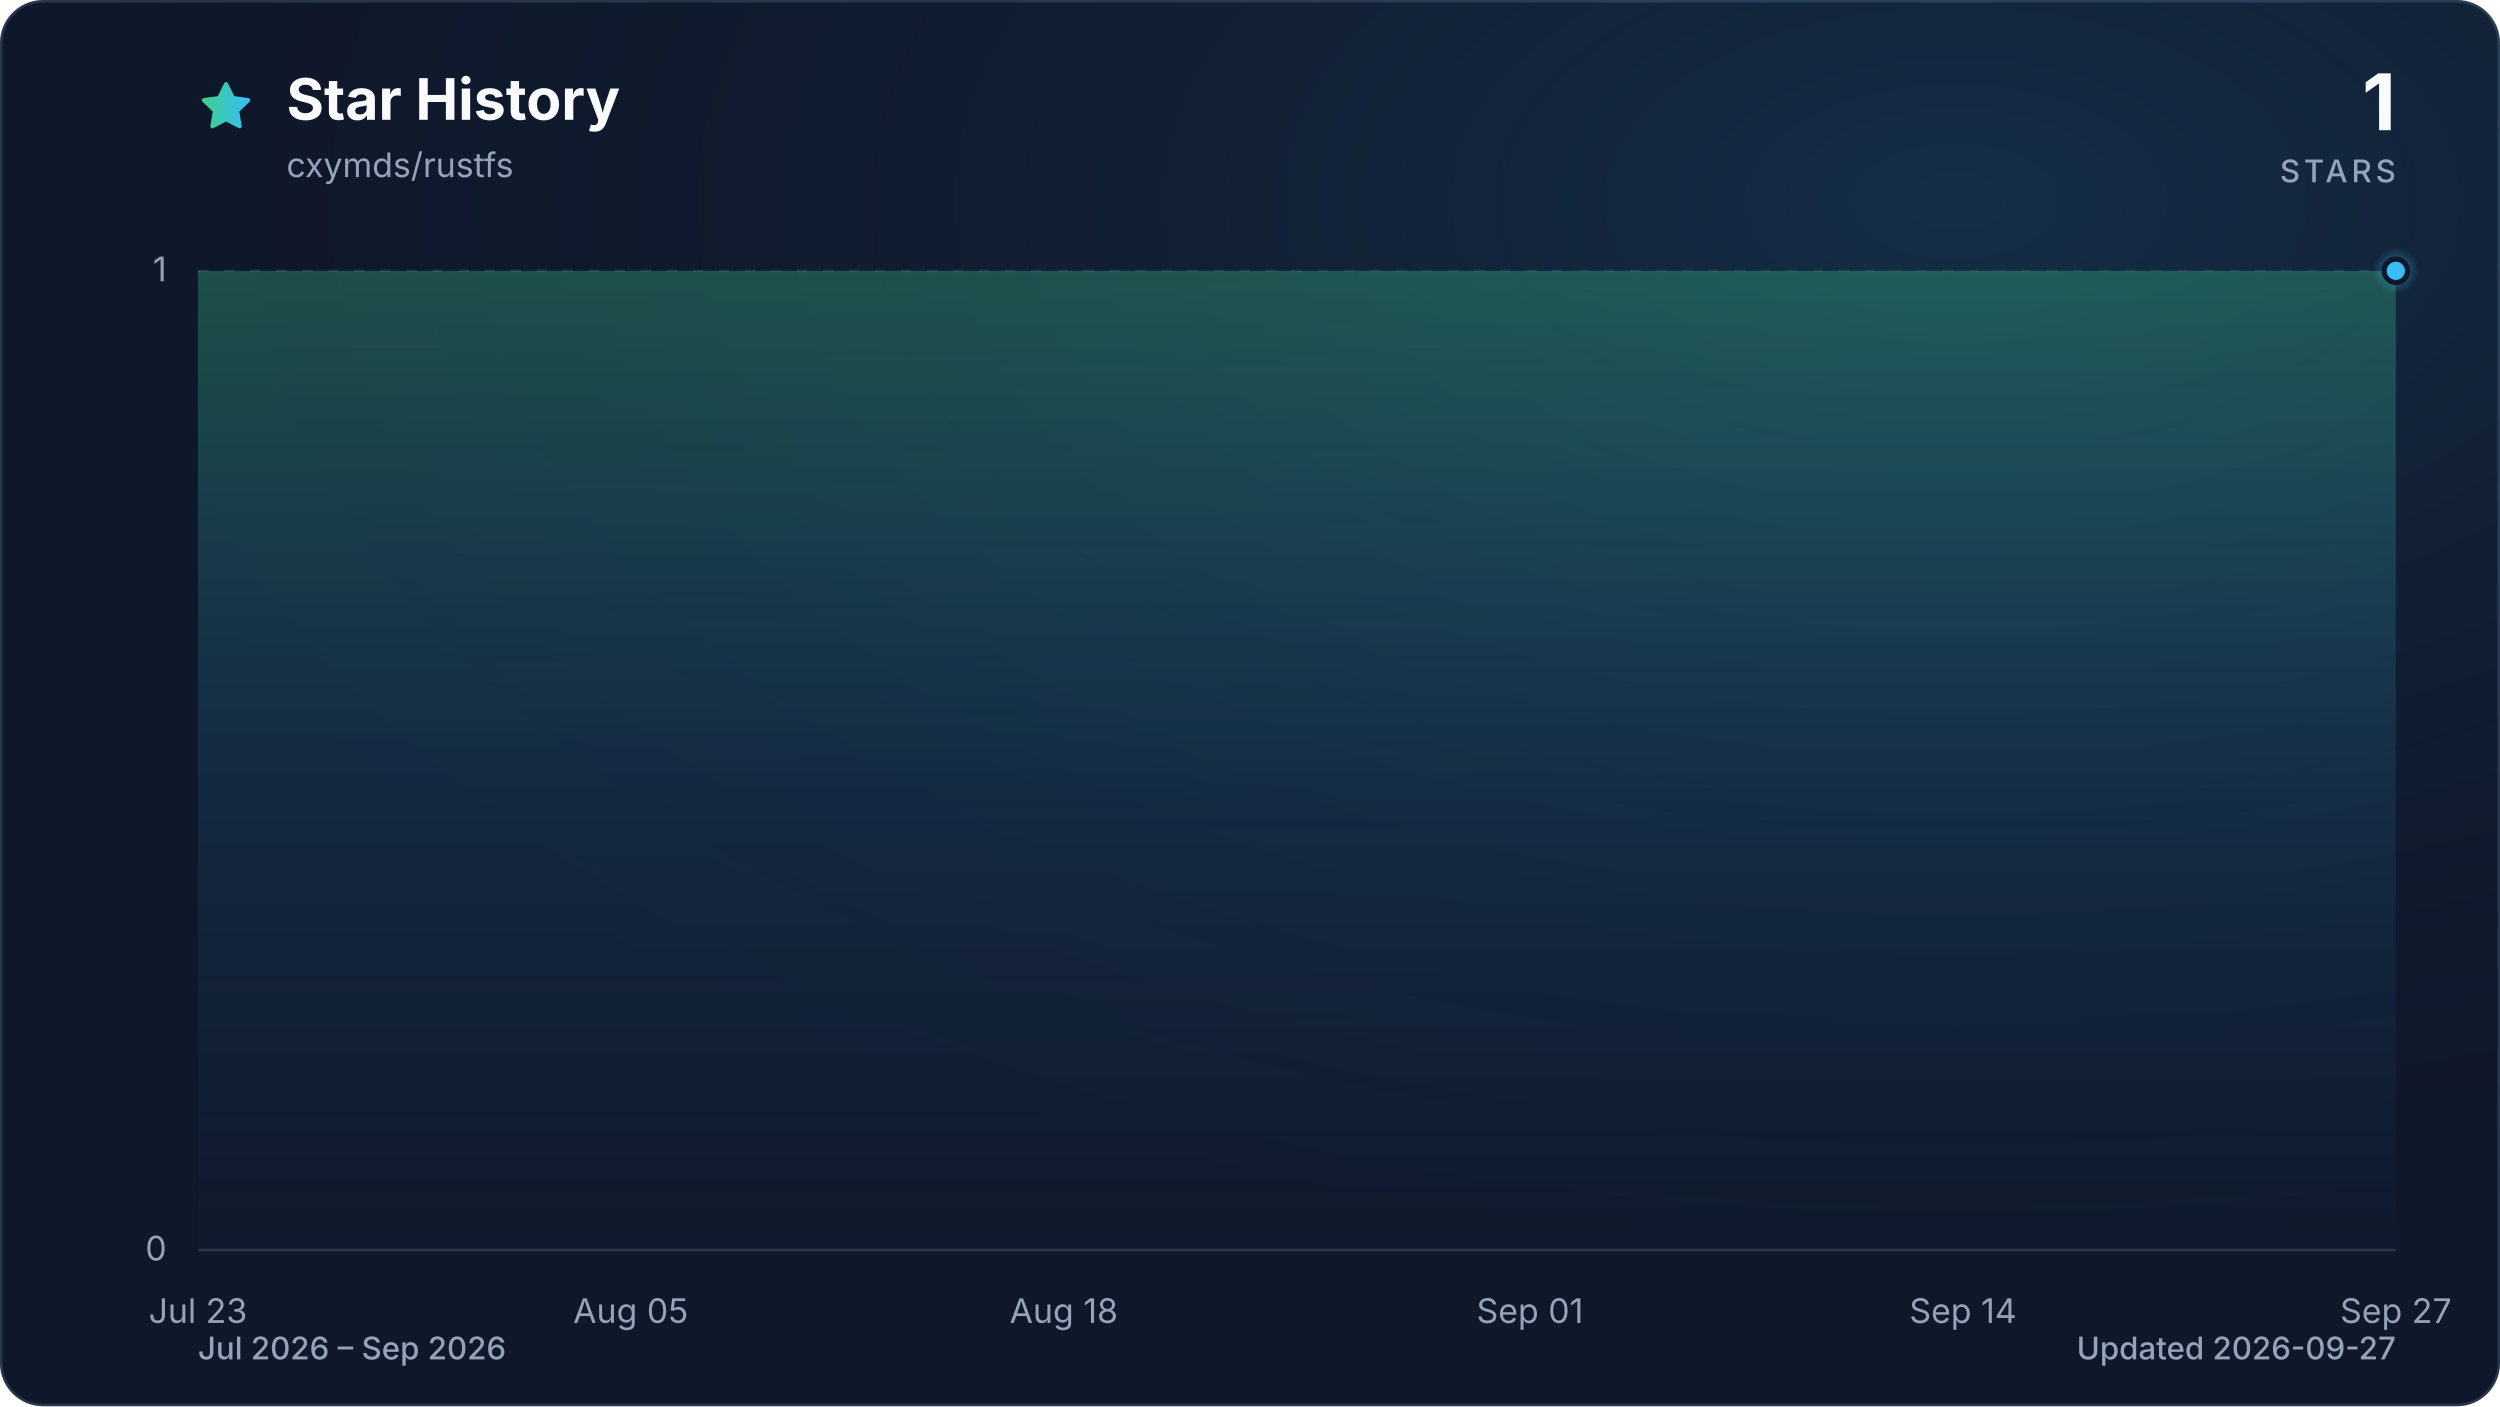
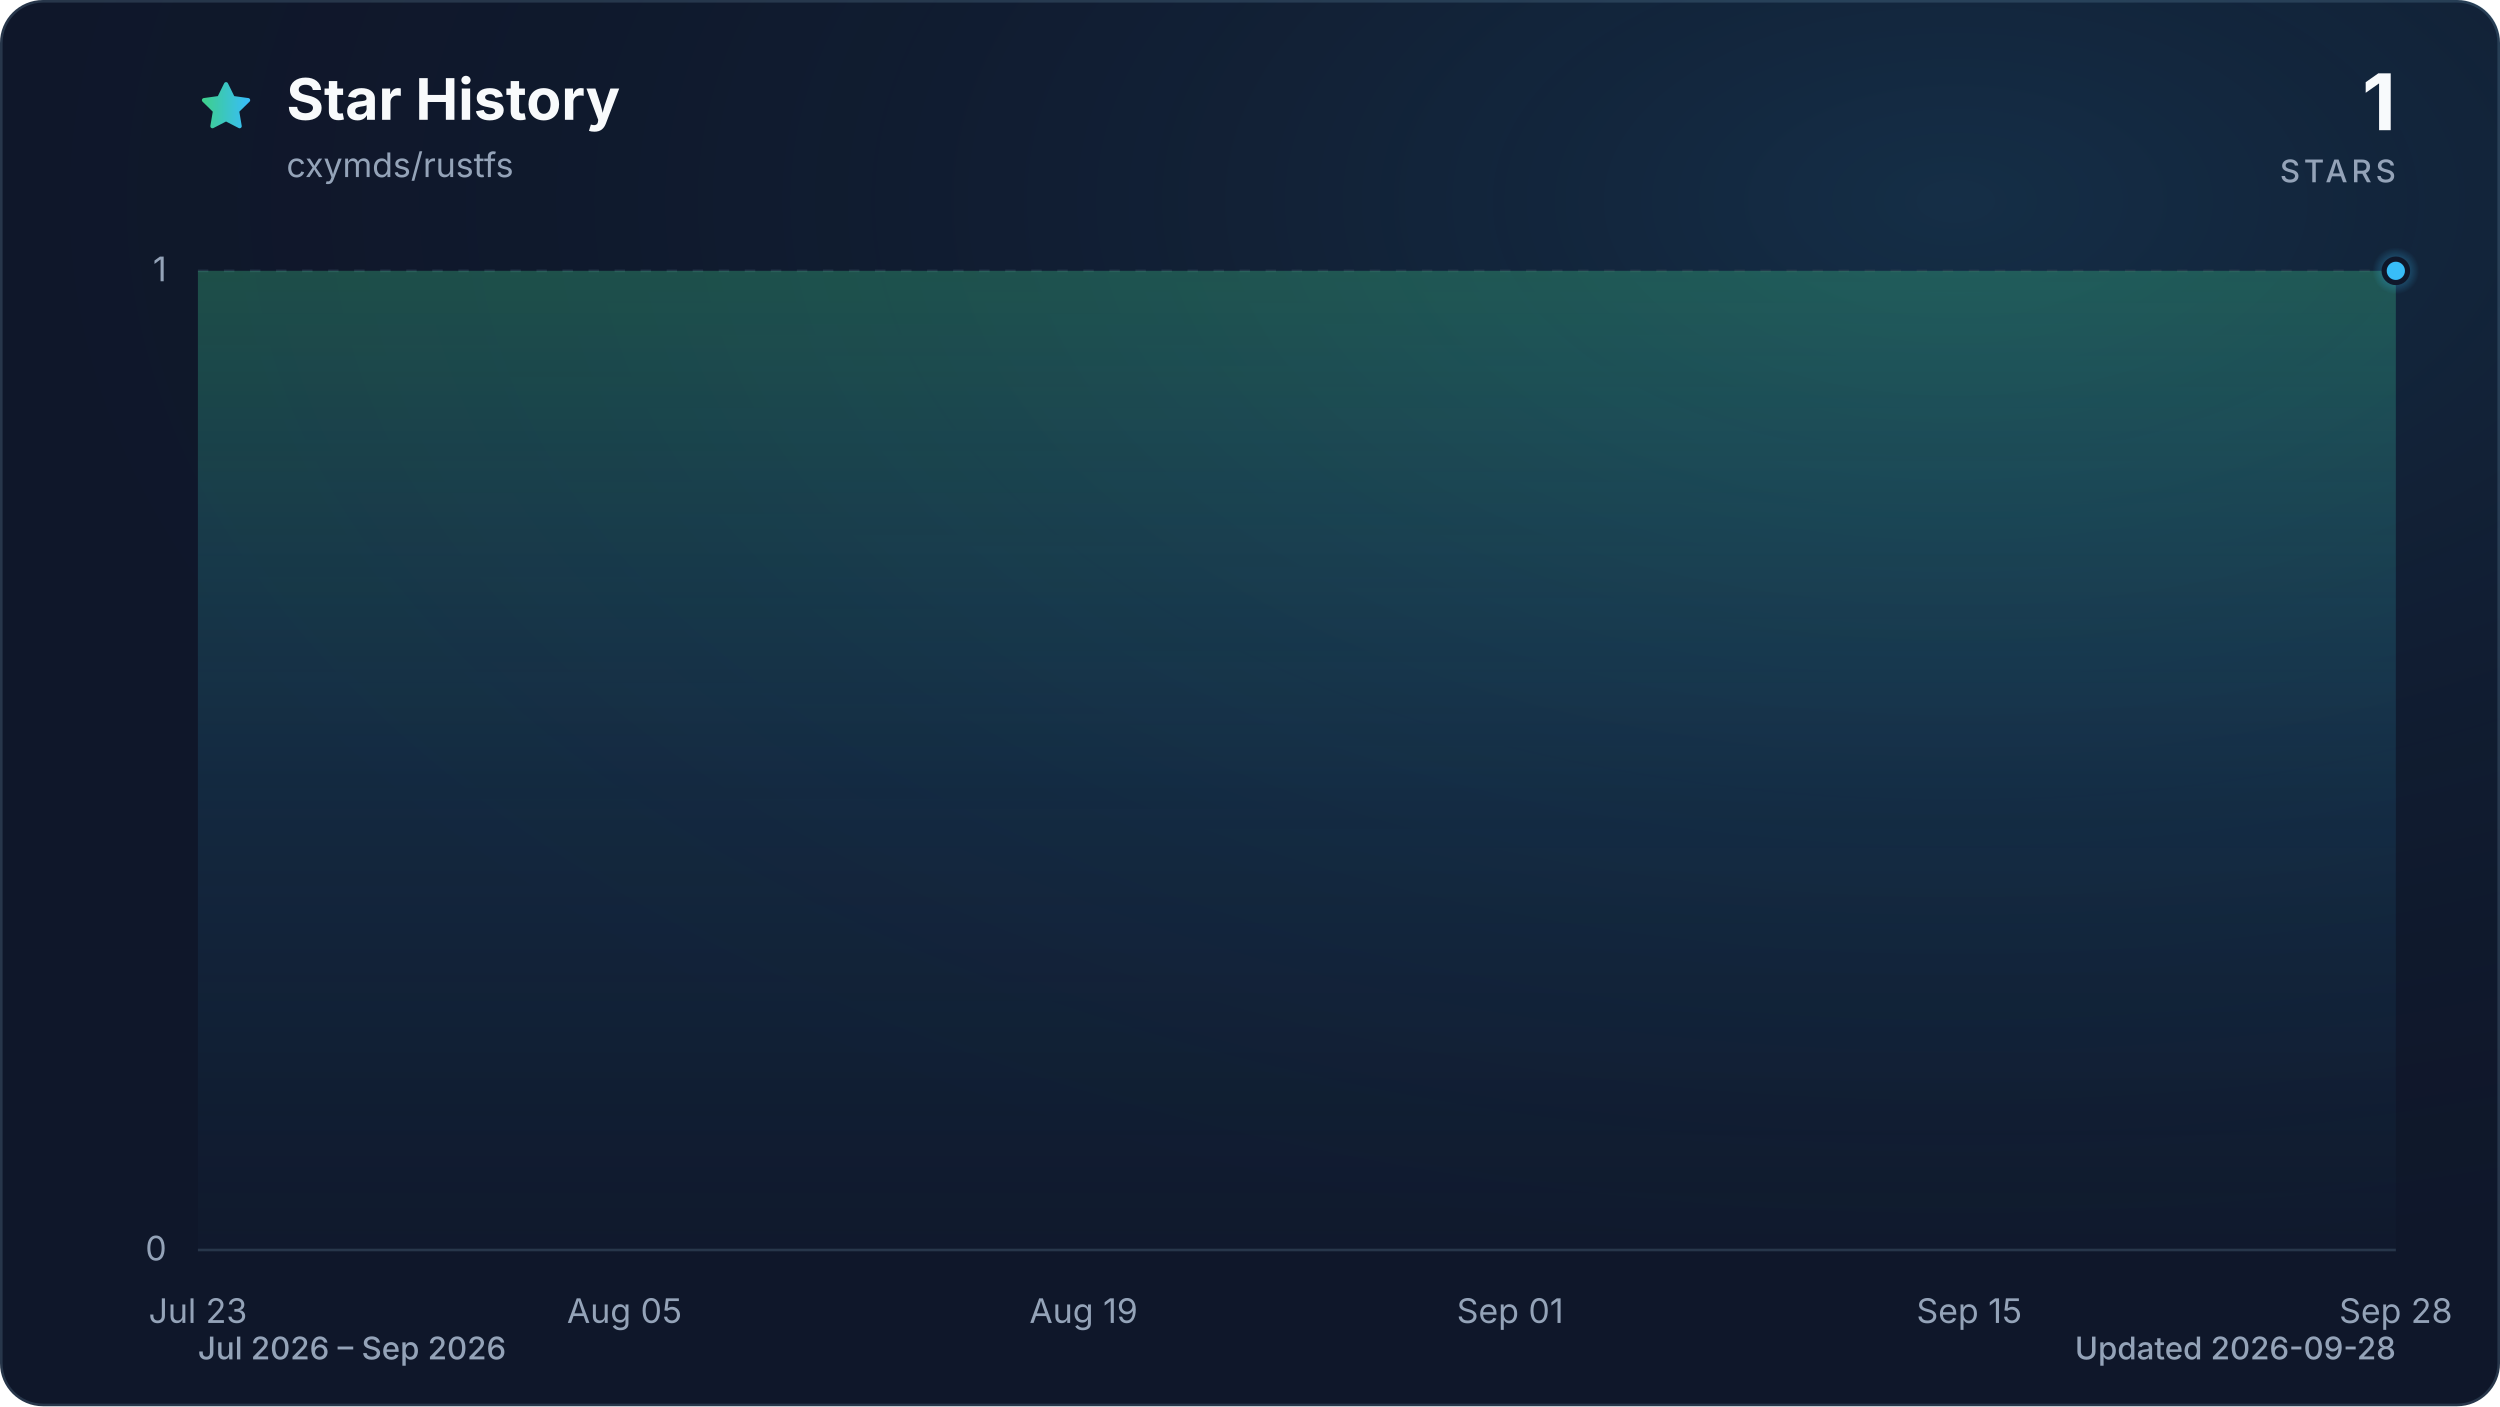
<svg xmlns="http://www.w3.org/2000/svg" viewBox="0 0 960 540" role="img" aria-labelledby="title description" data-style="gradient" data-variant="glow" data-animated="true">
  <defs>
    <linearGradient id="trend" x1="0" y1="0" x2="1" y2="0">
      <stop offset="0%" stop-color="#3ecf8e" />
      <stop offset="100%" stop-color="#38bdf8" />
    </linearGradient>
    <linearGradient id="area" x1="0" y1="0" x2="0" y2="1">
      <stop offset="0%" stop-color="#3ecf8e" stop-opacity="0.30" />
      <stop offset="55%" stop-color="#38bdf8" stop-opacity="0.10" />
      <stop offset="100%" stop-color="#38bdf8" stop-opacity="0.01" />
    </linearGradient>
    <radialGradient id="marker-halo" cx="50%" cy="50%" r="50%">
      <stop offset="0%" stop-color="#38bdf8" stop-opacity="0.55" />
      <stop offset="100%" stop-color="#38bdf8" stop-opacity="0" />
    </radialGradient>
    <radialGradient id="surface-glow" cx="78%" cy="14%" r="80%">
      <stop offset="0%" stop-color="#38bdf8" stop-opacity="0.14" />
      <stop offset="100%" stop-color="#0f172a" stop-opacity="0" />
    </radialGradient>
    <filter id="trend-glow" x="-20%" y="-20%" width="140%" height="140%">
      <feGaussianBlur stdDeviation="7" />
    </filter>
  </defs>
  <style>
.trend-enter{transform-box:fill-box;transform-origin:center;animation:trend-enter 520ms cubic-bezier(0.16,1,0.3,1)}
.marker-enter{transform-box:fill-box;transform-origin:center;animation:marker-enter 320ms cubic-bezier(0.16,1,0.3,1) 200ms both}
.marker-pulse{transform-box:fill-box;transform-origin:center;animation:marker-pulse 2.6s ease-out infinite}
@keyframes trend-enter{from{opacity:.35;transform:translateY(10px)}to{opacity:1;transform:translateY(0)}}
@keyframes marker-enter{from{opacity:0;transform:scale(.4)}to{opacity:1;transform:scale(1)}}
@keyframes marker-pulse{0%{opacity:.5;transform:scale(.7)}70%,100%{opacity:0;transform:scale(2.1)}}
@media (prefers-reduced-motion:reduce){.trend-enter,.marker-enter,.marker-pulse{animation:none!important}}
@media (prefers-reduced-motion:reduce){.marker-pulse{opacity:0}}
</style>
  <rect x="0.5" y="0.5" width="959" height="539" fill="#0f172a" stroke="#27364a" stroke-width="1" rx="16" />
  <rect width="960" height="540" fill="url(#surface-glow)" rx="16" />
  <path d="M12 2.6l2.9 5.9 6.5.9-4.7 4.6 1.1 6.5-5.8-3-5.8 3 1.1-6.5-4.7-4.6 6.5-.9L12 2.6Z" transform="translate(76 30) scale(.9)" fill="url(#trend)" stroke="url(#trend)" stroke-width="1.8" stroke-linejoin="round" aria-hidden="true" />
  <text x="110" y="46" fill="#f8fafc" font-family="ui-sans-serif, system-ui, -apple-system, BlinkMacSystemFont, 'Segoe UI', sans-serif" font-size="22" font-weight="700">Star History</text>
  <text x="110" y="68" fill="#94a3b8" font-family="ui-sans-serif, system-ui, -apple-system, BlinkMacSystemFont, 'Segoe UI', sans-serif" font-size="13">cxymds/rustfs</text>
  <text x="920" y="50" fill="#f8fafc" font-family="ui-sans-serif, system-ui, -apple-system, BlinkMacSystemFont, 'Segoe UI', sans-serif" font-size="30" font-weight="700" text-anchor="end">1</text>
  <text x="920" y="70" fill="#94a3b8" font-family="ui-sans-serif, system-ui, -apple-system, BlinkMacSystemFont, 'Segoe UI', sans-serif" font-size="12" font-weight="500" letter-spacing="1.5" text-anchor="end">STARS</text>
  <line x1="76" y1="480.0" x2="920" y2="480.0" stroke="#27364a" stroke-width="1" stroke-dasharray="0" opacity="1" />
  <text x="64" y="484.0" fill="#94a3b8" font-family="ui-sans-serif, system-ui, -apple-system, BlinkMacSystemFont, 'Segoe UI', sans-serif" font-size="13" text-anchor="end">0</text>
  <line x1="76" y1="104.0" x2="920" y2="104.0" stroke="#27364a" stroke-width="1" stroke-dasharray="4 6" opacity="0.7" />
  <text x="64" y="108.0" fill="#94a3b8" font-family="ui-sans-serif, system-ui, -apple-system, BlinkMacSystemFont, 'Segoe UI', sans-serif" font-size="13" text-anchor="end">1</text>
  <text x="76.0" y="508" fill="#94a3b8" font-family="ui-sans-serif, system-ui, -apple-system, BlinkMacSystemFont, 'Segoe UI', sans-serif" font-size="13" text-anchor="middle">Jul 23</text>
-   <text x="242.2" y="508" fill="#94a3b8" font-family="ui-sans-serif, system-ui, -apple-system, BlinkMacSystemFont, 'Segoe UI', sans-serif" font-size="13" text-anchor="middle">Aug 05</text>
-   <text x="408.5" y="508" fill="#94a3b8" font-family="ui-sans-serif, system-ui, -apple-system, BlinkMacSystemFont, 'Segoe UI', sans-serif" font-size="13" text-anchor="middle">Aug 18</text>
-   <text x="587.5" y="508" fill="#94a3b8" font-family="ui-sans-serif, system-ui, -apple-system, BlinkMacSystemFont, 'Segoe UI', sans-serif" font-size="13" text-anchor="middle">Sep 01</text>
-   <text x="753.8" y="508" fill="#94a3b8" font-family="ui-sans-serif, system-ui, -apple-system, BlinkMacSystemFont, 'Segoe UI', sans-serif" font-size="13" text-anchor="middle">Sep 14</text>
-   <text x="920.0" y="508" fill="#94a3b8" font-family="ui-sans-serif, system-ui, -apple-system, BlinkMacSystemFont, 'Segoe UI', sans-serif" font-size="13" text-anchor="middle">Sep 27</text>
+   <text x="239.8" y="508" fill="#94a3b8" font-family="ui-sans-serif, system-ui, -apple-system, BlinkMacSystemFont, 'Segoe UI', sans-serif" font-size="13" text-anchor="middle">Aug 05</text>
+   <text x="416.1" y="508" fill="#94a3b8" font-family="ui-sans-serif, system-ui, -apple-system, BlinkMacSystemFont, 'Segoe UI', sans-serif" font-size="13" text-anchor="middle">Aug 19</text>
+   <text x="579.9" y="508" fill="#94a3b8" font-family="ui-sans-serif, system-ui, -apple-system, BlinkMacSystemFont, 'Segoe UI', sans-serif" font-size="13" text-anchor="middle">Sep 01</text>
+   <text x="756.2" y="508" fill="#94a3b8" font-family="ui-sans-serif, system-ui, -apple-system, BlinkMacSystemFont, 'Segoe UI', sans-serif" font-size="13" text-anchor="middle">Sep 15</text>
+   <text x="920.0" y="508" fill="#94a3b8" font-family="ui-sans-serif, system-ui, -apple-system, BlinkMacSystemFont, 'Segoe UI', sans-serif" font-size="13" text-anchor="middle">Sep 28</text>
  <g class="trend-enter">
-     <path d="M 76.0 104.0 C 80.3 104.0, 84.5 104.0, 88.8 104.0 C 93.1 104.0, 97.3 104.0, 101.6 104.0 C 105.8 104.0, 110.1 104.0, 114.4 104.0 C 118.6 104.0, 122.9 104.0, 127.2 104.0 C 131.4 104.0, 135.7 104.0, 139.9 104.0 C 144.2 104.0, 148.5 104.0, 152.7 104.0 C 157.0 104.0, 161.3 104.0, 165.5 104.0 C 169.8 104.0, 174.0 104.0, 178.3 104.0 C 182.6 104.0, 186.8 104.0, 191.1 104.0 C 195.4 104.0, 199.6 104.0, 203.9 104.0 C 208.1 104.0, 212.4 104.0, 216.7 104.0 C 220.9 104.0, 225.2 104.0, 229.5 104.0 C 233.7 104.0, 238.0 104.0, 242.2 104.0 C 246.5 104.0, 250.8 104.0, 255.0 104.0 C 259.3 104.0, 263.6 104.0, 267.8 104.0 C 272.1 104.0, 276.3 104.0, 280.6 104.0 C 284.9 104.0, 289.1 104.0, 293.4 104.0 C 297.7 104.0, 301.9 104.0, 306.2 104.0 C 310.4 104.0, 314.7 104.0, 319.0 104.0 C 323.2 104.0, 327.5 104.0, 331.8 104.0 C 336.0 104.0, 340.3 104.0, 344.5 104.0 C 348.8 104.0, 353.1 104.0, 357.3 104.0 C 361.6 104.0, 365.9 104.0, 370.1 104.0 C 374.4 104.0, 378.6 104.0, 382.9 104.0 C 387.2 104.0, 391.4 104.0, 395.7 104.0 C 400.0 104.0, 404.2 104.0, 408.5 104.0 C 412.7 104.0, 417.0 104.0, 421.3 104.0 C 425.5 104.0, 429.8 104.0, 434.1 104.0 C 438.3 104.0, 442.6 104.0, 446.8 104.0 C 451.1 104.0, 455.4 104.0, 459.6 104.0 C 463.9 104.0, 468.2 104.0, 472.4 104.0 C 476.7 104.0, 480.9 104.0, 485.2 104.0 C 489.5 104.0, 493.7 104.0, 498.0 104.0 C 502.3 104.0, 506.5 104.0, 510.8 104.0 C 515.1 104.0, 519.3 104.0, 523.6 104.0 C 527.8 104.0, 532.1 104.0, 536.4 104.0 C 540.6 104.0, 544.9 104.0, 549.2 104.0 C 553.4 104.0, 557.7 104.0, 561.9 104.0 C 566.2 104.0, 570.5 104.0, 574.7 104.0 C 579.0 104.0, 583.3 104.0, 587.5 104.0 C 591.8 104.0, 596.0 104.0, 600.3 104.0 C 604.6 104.0, 608.8 104.0, 613.1 104.0 C 617.4 104.0, 621.6 104.0, 625.9 104.0 C 630.1 104.0, 634.4 104.0, 638.7 104.0 C 642.9 104.0, 647.2 104.0, 651.5 104.0 C 655.7 104.0, 660.0 104.0, 664.2 104.0 C 668.5 104.0, 672.8 104.0, 677.0 104.0 C 681.3 104.0, 685.6 104.0, 689.8 104.0 C 694.1 104.0, 698.3 104.0, 702.6 104.0 C 706.9 104.0, 711.1 104.0, 715.4 104.0 C 719.7 104.0, 723.9 104.0, 728.2 104.0 C 732.4 104.0, 736.7 104.0, 741.0 104.0 C 745.2 104.0, 749.5 104.0, 753.8 104.0 C 758.0 104.0, 762.3 104.0, 766.5 104.0 C 770.8 104.0, 775.1 104.0, 779.3 104.0 C 783.6 104.0, 787.9 104.0, 792.1 104.0 C 796.4 104.0, 800.6 104.0, 804.9 104.0 C 809.2 104.0, 813.4 104.0, 817.7 104.0 C 822.0 104.0, 826.2 104.0, 830.5 104.0 C 834.7 104.0, 839.0 104.0, 843.3 104.0 C 847.5 104.0, 851.8 104.0, 856.1 104.0 C 860.3 104.0, 864.6 104.0, 868.8 104.0 C 873.1 104.0, 877.4 104.0, 881.6 104.0 C 885.9 104.0, 890.2 104.0, 894.4 104.0 C 898.7 104.0, 902.9 104.0, 907.2 104.0 C 911.5 104.0, 915.7 104.0, 920.0 104.0 L 920.0 480.0 L 76.0 480.0 Z" fill="url(#area)" />
-     <path d="M 76.0 104.0 C 80.3 104.0, 84.5 104.0, 88.8 104.0 C 93.1 104.0, 97.3 104.0, 101.6 104.0 C 105.8 104.0, 110.1 104.0, 114.4 104.0 C 118.6 104.0, 122.9 104.0, 127.2 104.0 C 131.4 104.0, 135.7 104.0, 139.9 104.0 C 144.2 104.0, 148.5 104.0, 152.7 104.0 C 157.0 104.0, 161.3 104.0, 165.5 104.0 C 169.8 104.0, 174.0 104.0, 178.3 104.0 C 182.6 104.0, 186.8 104.0, 191.1 104.0 C 195.4 104.0, 199.6 104.0, 203.9 104.0 C 208.1 104.0, 212.4 104.0, 216.7 104.0 C 220.9 104.0, 225.2 104.0, 229.5 104.0 C 233.7 104.0, 238.0 104.0, 242.2 104.0 C 246.5 104.0, 250.8 104.0, 255.0 104.0 C 259.3 104.0, 263.6 104.0, 267.8 104.0 C 272.1 104.0, 276.3 104.0, 280.6 104.0 C 284.9 104.0, 289.1 104.0, 293.4 104.0 C 297.7 104.0, 301.9 104.0, 306.2 104.0 C 310.4 104.0, 314.7 104.0, 319.0 104.0 C 323.2 104.0, 327.5 104.0, 331.8 104.0 C 336.0 104.0, 340.3 104.0, 344.5 104.0 C 348.8 104.0, 353.1 104.0, 357.3 104.0 C 361.6 104.0, 365.9 104.0, 370.1 104.0 C 374.4 104.0, 378.6 104.0, 382.9 104.0 C 387.2 104.0, 391.4 104.0, 395.7 104.0 C 400.0 104.0, 404.2 104.0, 408.5 104.0 C 412.7 104.0, 417.0 104.0, 421.3 104.0 C 425.5 104.0, 429.8 104.0, 434.1 104.0 C 438.3 104.0, 442.6 104.0, 446.8 104.0 C 451.1 104.0, 455.4 104.0, 459.6 104.0 C 463.9 104.0, 468.2 104.0, 472.4 104.0 C 476.7 104.0, 480.9 104.0, 485.2 104.0 C 489.5 104.0, 493.7 104.0, 498.0 104.0 C 502.3 104.0, 506.5 104.0, 510.8 104.0 C 515.1 104.0, 519.3 104.0, 523.6 104.0 C 527.8 104.0, 532.1 104.0, 536.4 104.0 C 540.6 104.0, 544.9 104.0, 549.2 104.0 C 553.4 104.0, 557.7 104.0, 561.9 104.0 C 566.2 104.0, 570.5 104.0, 574.7 104.0 C 579.0 104.0, 583.3 104.0, 587.5 104.0 C 591.8 104.0, 596.0 104.0, 600.3 104.0 C 604.6 104.0, 608.8 104.0, 613.1 104.0 C 617.4 104.0, 621.6 104.0, 625.9 104.0 C 630.1 104.0, 634.4 104.0, 638.7 104.0 C 642.9 104.0, 647.2 104.0, 651.5 104.0 C 655.7 104.0, 660.0 104.0, 664.2 104.0 C 668.5 104.0, 672.8 104.0, 677.0 104.0 C 681.3 104.0, 685.6 104.0, 689.8 104.0 C 694.1 104.0, 698.3 104.0, 702.6 104.0 C 706.9 104.0, 711.1 104.0, 715.4 104.0 C 719.7 104.0, 723.9 104.0, 728.2 104.0 C 732.4 104.0, 736.7 104.0, 741.0 104.0 C 745.2 104.0, 749.5 104.0, 753.8 104.0 C 758.0 104.0, 762.3 104.0, 766.5 104.0 C 770.8 104.0, 775.1 104.0, 779.3 104.0 C 783.6 104.0, 787.9 104.0, 792.1 104.0 C 796.4 104.0, 800.6 104.0, 804.9 104.0 C 809.2 104.0, 813.4 104.0, 817.7 104.0 C 822.0 104.0, 826.2 104.0, 830.5 104.0 C 834.7 104.0, 839.0 104.0, 843.3 104.0 C 847.5 104.0, 851.8 104.0, 856.1 104.0 C 860.3 104.0, 864.6 104.0, 868.8 104.0 C 873.1 104.0, 877.4 104.0, 881.6 104.0 C 885.9 104.0, 890.2 104.0, 894.4 104.0 C 898.7 104.0, 902.9 104.0, 907.2 104.0 C 911.5 104.0, 915.7 104.0, 920.0 104.0" fill="none" stroke="url(#trend)" stroke-width="12" stroke-linecap="round" stroke-linejoin="round" opacity="0.16" filter="url(#trend-glow)" />
-     <path d="M 76.0 104.0 C 80.3 104.0, 84.5 104.0, 88.8 104.0 C 93.1 104.0, 97.3 104.0, 101.6 104.0 C 105.8 104.0, 110.1 104.0, 114.4 104.0 C 118.6 104.0, 122.9 104.0, 127.2 104.0 C 131.4 104.0, 135.7 104.0, 139.9 104.0 C 144.2 104.0, 148.5 104.0, 152.7 104.0 C 157.0 104.0, 161.3 104.0, 165.5 104.0 C 169.8 104.0, 174.0 104.0, 178.3 104.0 C 182.6 104.0, 186.8 104.0, 191.1 104.0 C 195.4 104.0, 199.6 104.0, 203.9 104.0 C 208.1 104.0, 212.4 104.0, 216.7 104.0 C 220.9 104.0, 225.2 104.0, 229.5 104.0 C 233.7 104.0, 238.0 104.0, 242.2 104.0 C 246.5 104.0, 250.8 104.0, 255.0 104.0 C 259.3 104.0, 263.6 104.0, 267.8 104.0 C 272.1 104.0, 276.3 104.0, 280.6 104.0 C 284.9 104.0, 289.1 104.0, 293.4 104.0 C 297.7 104.0, 301.9 104.0, 306.2 104.0 C 310.4 104.0, 314.7 104.0, 319.0 104.0 C 323.2 104.0, 327.5 104.0, 331.8 104.0 C 336.0 104.0, 340.3 104.0, 344.5 104.0 C 348.8 104.0, 353.1 104.0, 357.3 104.0 C 361.6 104.0, 365.9 104.0, 370.1 104.0 C 374.4 104.0, 378.6 104.0, 382.9 104.0 C 387.2 104.0, 391.4 104.0, 395.7 104.0 C 400.0 104.0, 404.2 104.0, 408.5 104.0 C 412.7 104.0, 417.0 104.0, 421.3 104.0 C 425.5 104.0, 429.8 104.0, 434.1 104.0 C 438.3 104.0, 442.6 104.0, 446.8 104.0 C 451.1 104.0, 455.4 104.0, 459.6 104.0 C 463.9 104.0, 468.2 104.0, 472.4 104.0 C 476.7 104.0, 480.9 104.0, 485.2 104.0 C 489.5 104.0, 493.7 104.0, 498.0 104.0 C 502.3 104.0, 506.5 104.0, 510.8 104.0 C 515.1 104.0, 519.3 104.0, 523.6 104.0 C 527.8 104.0, 532.1 104.0, 536.4 104.0 C 540.6 104.0, 544.9 104.0, 549.2 104.0 C 553.4 104.0, 557.7 104.0, 561.9 104.0 C 566.2 104.0, 570.5 104.0, 574.7 104.0 C 579.0 104.0, 583.3 104.0, 587.5 104.0 C 591.8 104.0, 596.0 104.0, 600.3 104.0 C 604.6 104.0, 608.8 104.0, 613.1 104.0 C 617.4 104.0, 621.6 104.0, 625.9 104.0 C 630.1 104.0, 634.4 104.0, 638.7 104.0 C 642.9 104.0, 647.2 104.0, 651.5 104.0 C 655.7 104.0, 660.0 104.0, 664.2 104.0 C 668.5 104.0, 672.8 104.0, 677.0 104.0 C 681.3 104.0, 685.6 104.0, 689.8 104.0 C 694.1 104.0, 698.3 104.0, 702.6 104.0 C 706.9 104.0, 711.1 104.0, 715.4 104.0 C 719.7 104.0, 723.9 104.0, 728.2 104.0 C 732.4 104.0, 736.7 104.0, 741.0 104.0 C 745.2 104.0, 749.5 104.0, 753.8 104.0 C 758.0 104.0, 762.3 104.0, 766.5 104.0 C 770.8 104.0, 775.1 104.0, 779.3 104.0 C 783.6 104.0, 787.9 104.0, 792.1 104.0 C 796.4 104.0, 800.6 104.0, 804.9 104.0 C 809.2 104.0, 813.4 104.0, 817.7 104.0 C 822.0 104.0, 826.2 104.0, 830.5 104.0 C 834.7 104.0, 839.0 104.0, 843.3 104.0 C 847.5 104.0, 851.8 104.0, 856.1 104.0 C 860.3 104.0, 864.6 104.0, 868.8 104.0 C 873.1 104.0, 877.4 104.0, 881.6 104.0 C 885.9 104.0, 890.2 104.0, 894.4 104.0 C 898.7 104.0, 902.9 104.0, 907.2 104.0 C 911.5 104.0, 915.7 104.0, 920.0 104.0" fill="none" stroke="url(#trend)" stroke-width="3" stroke-linecap="round" stroke-linejoin="round" />
+     <path d="M 76.0 104.0 C 80.2 104.0, 84.4 104.0, 88.6 104.0 C 92.8 104.0, 97.0 104.0, 101.2 104.0 C 105.4 104.0, 109.6 104.0, 113.8 104.0 C 118.0 104.0, 122.2 104.0, 126.4 104.0 C 130.6 104.0, 134.8 104.0, 139.0 104.0 C 143.2 104.0, 147.4 104.0, 151.6 104.0 C 155.8 104.0, 160.0 104.0, 164.2 104.0 C 168.4 104.0, 172.6 104.0, 176.8 104.0 C 181.0 104.0, 185.2 104.0, 189.4 104.0 C 193.6 104.0, 197.8 104.0, 202.0 104.0 C 206.2 104.0, 210.4 104.0, 214.6 104.0 C 218.8 104.0, 223.0 104.0, 227.2 104.0 C 231.4 104.0, 235.6 104.0, 239.8 104.0 C 244.0 104.0, 248.2 104.0, 252.4 104.0 C 256.6 104.0, 260.8 104.0, 265.0 104.0 C 269.2 104.0, 273.4 104.0, 277.6 104.0 C 281.8 104.0, 286.0 104.0, 290.1 104.0 C 294.3 104.0, 298.5 104.0, 302.7 104.0 C 306.9 104.0, 311.1 104.0, 315.3 104.0 C 319.5 104.0, 323.7 104.0, 327.9 104.0 C 332.1 104.0, 336.3 104.0, 340.5 104.0 C 344.7 104.0, 348.9 104.0, 353.1 104.0 C 357.3 104.0, 361.5 104.0, 365.7 104.0 C 369.9 104.0, 374.1 104.0, 378.3 104.0 C 382.5 104.0, 386.7 104.0, 390.9 104.0 C 395.1 104.0, 399.3 104.0, 403.5 104.0 C 407.7 104.0, 411.9 104.0, 416.1 104.0 C 420.3 104.0, 424.5 104.0, 428.7 104.0 C 432.9 104.0, 437.1 104.0, 441.3 104.0 C 445.5 104.0, 449.7 104.0, 453.9 104.0 C 458.1 104.0, 462.3 104.0, 466.5 104.0 C 470.7 104.0, 474.9 104.0, 479.1 104.0 C 483.3 104.0, 487.5 104.0, 491.7 104.0 C 495.9 104.0, 500.1 104.0, 504.3 104.0 C 508.5 104.0, 512.7 104.0, 516.9 104.0 C 521.1 104.0, 525.3 104.0, 529.5 104.0 C 533.7 104.0, 537.9 104.0, 542.1 104.0 C 546.3 104.0, 550.5 104.0, 554.7 104.0 C 558.9 104.0, 563.1 104.0, 567.3 104.0 C 571.5 104.0, 575.7 104.0, 579.9 104.0 C 584.1 104.0, 588.3 104.0, 592.5 104.0 C 596.7 104.0, 600.9 104.0, 605.1 104.0 C 609.3 104.0, 613.5 104.0, 617.7 104.0 C 621.9 104.0, 626.1 104.0, 630.3 104.0 C 634.5 104.0, 638.7 104.0, 642.9 104.0 C 647.1 104.0, 651.3 104.0, 655.5 104.0 C 659.7 104.0, 663.9 104.0, 668.1 104.0 C 672.3 104.0, 676.5 104.0, 680.7 104.0 C 684.9 104.0, 689.1 104.0, 693.3 104.0 C 697.5 104.0, 701.7 104.0, 705.9 104.0 C 710.0 104.0, 714.2 104.0, 718.4 104.0 C 722.6 104.0, 726.8 104.0, 731.0 104.0 C 735.2 104.0, 739.4 104.0, 743.6 104.0 C 747.8 104.0, 752.0 104.0, 756.2 104.0 C 760.4 104.0, 764.6 104.0, 768.8 104.0 C 773.0 104.0, 777.2 104.0, 781.4 104.0 C 785.6 104.0, 789.8 104.0, 794.0 104.0 C 798.2 104.0, 802.4 104.0, 806.6 104.0 C 810.8 104.0, 815.0 104.0, 819.2 104.0 C 823.4 104.0, 827.6 104.0, 831.8 104.0 C 836.0 104.0, 840.2 104.0, 844.4 104.0 C 848.6 104.0, 852.8 104.0, 857.0 104.0 C 861.2 104.0, 865.4 104.0, 869.6 104.0 C 873.8 104.0, 878.0 104.0, 882.2 104.0 C 886.4 104.0, 890.6 104.0, 894.8 104.0 C 899.0 104.0, 903.2 104.0, 907.4 104.0 C 911.6 104.0, 915.8 104.0, 920.0 104.0 L 920.0 480.0 L 76.0 480.0 Z" fill="url(#area)" />
+     <path d="M 76.0 104.0 C 80.2 104.0, 84.4 104.0, 88.6 104.0 C 92.8 104.0, 97.0 104.0, 101.2 104.0 C 105.4 104.0, 109.6 104.0, 113.8 104.0 C 118.0 104.0, 122.2 104.0, 126.4 104.0 C 130.6 104.0, 134.8 104.0, 139.0 104.0 C 143.2 104.0, 147.4 104.0, 151.6 104.0 C 155.8 104.0, 160.0 104.0, 164.2 104.0 C 168.4 104.0, 172.6 104.0, 176.8 104.0 C 181.0 104.0, 185.2 104.0, 189.4 104.0 C 193.6 104.0, 197.8 104.0, 202.0 104.0 C 206.2 104.0, 210.4 104.0, 214.6 104.0 C 218.8 104.0, 223.0 104.0, 227.2 104.0 C 231.4 104.0, 235.6 104.0, 239.8 104.0 C 244.0 104.0, 248.2 104.0, 252.4 104.0 C 256.6 104.0, 260.8 104.0, 265.0 104.0 C 269.2 104.0, 273.4 104.0, 277.6 104.0 C 281.8 104.0, 286.0 104.0, 290.1 104.0 C 294.3 104.0, 298.5 104.0, 302.7 104.0 C 306.9 104.0, 311.1 104.0, 315.3 104.0 C 319.5 104.0, 323.7 104.0, 327.9 104.0 C 332.1 104.0, 336.3 104.0, 340.5 104.0 C 344.7 104.0, 348.9 104.0, 353.1 104.0 C 357.3 104.0, 361.5 104.0, 365.7 104.0 C 369.9 104.0, 374.1 104.0, 378.3 104.0 C 382.5 104.0, 386.7 104.0, 390.9 104.0 C 395.1 104.0, 399.3 104.0, 403.5 104.0 C 407.7 104.0, 411.9 104.0, 416.1 104.0 C 420.3 104.0, 424.5 104.0, 428.7 104.0 C 432.9 104.0, 437.1 104.0, 441.3 104.0 C 445.5 104.0, 449.7 104.0, 453.9 104.0 C 458.1 104.0, 462.3 104.0, 466.5 104.0 C 470.7 104.0, 474.9 104.0, 479.1 104.0 C 483.3 104.0, 487.5 104.0, 491.7 104.0 C 495.9 104.0, 500.1 104.0, 504.3 104.0 C 508.5 104.0, 512.7 104.0, 516.9 104.0 C 521.1 104.0, 525.3 104.0, 529.5 104.0 C 533.7 104.0, 537.9 104.0, 542.1 104.0 C 546.3 104.0, 550.5 104.0, 554.7 104.0 C 558.9 104.0, 563.1 104.0, 567.3 104.0 C 571.5 104.0, 575.7 104.0, 579.9 104.0 C 584.1 104.0, 588.3 104.0, 592.5 104.0 C 596.7 104.0, 600.9 104.0, 605.1 104.0 C 609.3 104.0, 613.5 104.0, 617.7 104.0 C 621.9 104.0, 626.1 104.0, 630.3 104.0 C 634.5 104.0, 638.7 104.0, 642.9 104.0 C 647.1 104.0, 651.3 104.0, 655.5 104.0 C 659.7 104.0, 663.9 104.0, 668.1 104.0 C 672.3 104.0, 676.5 104.0, 680.7 104.0 C 684.9 104.0, 689.1 104.0, 693.3 104.0 C 697.5 104.0, 701.7 104.0, 705.9 104.0 C 710.0 104.0, 714.2 104.0, 718.4 104.0 C 722.6 104.0, 726.8 104.0, 731.0 104.0 C 735.2 104.0, 739.4 104.0, 743.6 104.0 C 747.8 104.0, 752.0 104.0, 756.2 104.0 C 760.4 104.0, 764.6 104.0, 768.8 104.0 C 773.0 104.0, 777.2 104.0, 781.4 104.0 C 785.6 104.0, 789.8 104.0, 794.0 104.0 C 798.2 104.0, 802.4 104.0, 806.6 104.0 C 810.8 104.0, 815.0 104.0, 819.2 104.0 C 823.4 104.0, 827.6 104.0, 831.8 104.0 C 836.0 104.0, 840.2 104.0, 844.4 104.0 C 848.6 104.0, 852.8 104.0, 857.0 104.0 C 861.2 104.0, 865.4 104.0, 869.6 104.0 C 873.8 104.0, 878.0 104.0, 882.2 104.0 C 886.4 104.0, 890.6 104.0, 894.8 104.0 C 899.0 104.0, 903.2 104.0, 907.4 104.0 C 911.6 104.0, 915.8 104.0, 920.0 104.0" fill="none" stroke="url(#trend)" stroke-width="12" stroke-linecap="round" stroke-linejoin="round" opacity="0.16" filter="url(#trend-glow)" />
+     <path d="M 76.0 104.0 C 80.2 104.0, 84.4 104.0, 88.6 104.0 C 92.8 104.0, 97.0 104.0, 101.2 104.0 C 105.4 104.0, 109.6 104.0, 113.8 104.0 C 118.0 104.0, 122.2 104.0, 126.4 104.0 C 130.6 104.0, 134.8 104.0, 139.0 104.0 C 143.2 104.0, 147.4 104.0, 151.6 104.0 C 155.8 104.0, 160.0 104.0, 164.2 104.0 C 168.4 104.0, 172.6 104.0, 176.8 104.0 C 181.0 104.0, 185.2 104.0, 189.4 104.0 C 193.6 104.0, 197.8 104.0, 202.0 104.0 C 206.2 104.0, 210.4 104.0, 214.6 104.0 C 218.8 104.0, 223.0 104.0, 227.2 104.0 C 231.4 104.0, 235.6 104.0, 239.8 104.0 C 244.0 104.0, 248.2 104.0, 252.4 104.0 C 256.6 104.0, 260.8 104.0, 265.0 104.0 C 269.2 104.0, 273.4 104.0, 277.6 104.0 C 281.8 104.0, 286.0 104.0, 290.1 104.0 C 294.3 104.0, 298.5 104.0, 302.7 104.0 C 306.9 104.0, 311.1 104.0, 315.3 104.0 C 319.5 104.0, 323.7 104.0, 327.9 104.0 C 332.1 104.0, 336.3 104.0, 340.5 104.0 C 344.7 104.0, 348.9 104.0, 353.1 104.0 C 357.3 104.0, 361.5 104.0, 365.7 104.0 C 369.9 104.0, 374.1 104.0, 378.3 104.0 C 382.5 104.0, 386.7 104.0, 390.9 104.0 C 395.1 104.0, 399.3 104.0, 403.5 104.0 C 407.7 104.0, 411.9 104.0, 416.1 104.0 C 420.3 104.0, 424.5 104.0, 428.7 104.0 C 432.9 104.0, 437.1 104.0, 441.3 104.0 C 445.5 104.0, 449.7 104.0, 453.9 104.0 C 458.1 104.0, 462.3 104.0, 466.5 104.0 C 470.7 104.0, 474.9 104.0, 479.1 104.0 C 483.3 104.0, 487.5 104.0, 491.7 104.0 C 495.9 104.0, 500.1 104.0, 504.3 104.0 C 508.5 104.0, 512.7 104.0, 516.9 104.0 C 521.1 104.0, 525.3 104.0, 529.5 104.0 C 533.7 104.0, 537.9 104.0, 542.1 104.0 C 546.3 104.0, 550.5 104.0, 554.7 104.0 C 558.9 104.0, 563.1 104.0, 567.3 104.0 C 571.5 104.0, 575.7 104.0, 579.9 104.0 C 584.1 104.0, 588.3 104.0, 592.5 104.0 C 596.7 104.0, 600.9 104.0, 605.1 104.0 C 609.3 104.0, 613.5 104.0, 617.7 104.0 C 621.9 104.0, 626.1 104.0, 630.3 104.0 C 634.5 104.0, 638.7 104.0, 642.9 104.0 C 647.1 104.0, 651.3 104.0, 655.5 104.0 C 659.7 104.0, 663.9 104.0, 668.1 104.0 C 672.3 104.0, 676.5 104.0, 680.7 104.0 C 684.9 104.0, 689.1 104.0, 693.3 104.0 C 697.5 104.0, 701.7 104.0, 705.9 104.0 C 710.0 104.0, 714.2 104.0, 718.4 104.0 C 722.6 104.0, 726.8 104.0, 731.0 104.0 C 735.2 104.0, 739.4 104.0, 743.6 104.0 C 747.8 104.0, 752.0 104.0, 756.2 104.0 C 760.4 104.0, 764.6 104.0, 768.8 104.0 C 773.0 104.0, 777.2 104.0, 781.4 104.0 C 785.6 104.0, 789.8 104.0, 794.0 104.0 C 798.2 104.0, 802.4 104.0, 806.6 104.0 C 810.8 104.0, 815.0 104.0, 819.2 104.0 C 823.4 104.0, 827.6 104.0, 831.8 104.0 C 836.0 104.0, 840.2 104.0, 844.4 104.0 C 848.6 104.0, 852.8 104.0, 857.0 104.0 C 861.2 104.0, 865.4 104.0, 869.6 104.0 C 873.8 104.0, 878.0 104.0, 882.2 104.0 C 886.4 104.0, 890.6 104.0, 894.8 104.0 C 899.0 104.0, 903.2 104.0, 907.4 104.0 C 911.6 104.0, 915.8 104.0, 920.0 104.0" fill="none" stroke="url(#trend)" stroke-width="3" stroke-linecap="round" stroke-linejoin="round" />
  </g>
  <g class="marker-enter">
    <circle class="marker-pulse" cx="920.0" cy="104.0" r="9" fill="url(#marker-halo)" />
    <circle cx="920.0" cy="104.0" r="4.5" fill="#38bdf8" stroke="#0f172a" stroke-width="2" />
  </g>
  <text x="76" y="522" fill="#94a3b8" font-family="ui-sans-serif, system-ui, -apple-system, BlinkMacSystemFont, 'Segoe UI', sans-serif" font-size="12" font-weight="500">Jul 2026 – Sep 2026</text>
-   <text x="920" y="522" fill="#94a3b8" font-family="ui-sans-serif, system-ui, -apple-system, BlinkMacSystemFont, 'Segoe UI', sans-serif" font-size="12" font-weight="500" text-anchor="end">Updated 2026-09-27</text>
+   <text x="920" y="522" fill="#94a3b8" font-family="ui-sans-serif, system-ui, -apple-system, BlinkMacSystemFont, 'Segoe UI', sans-serif" font-size="12" font-weight="500" text-anchor="end">Updated 2026-09-28</text>
</svg>
